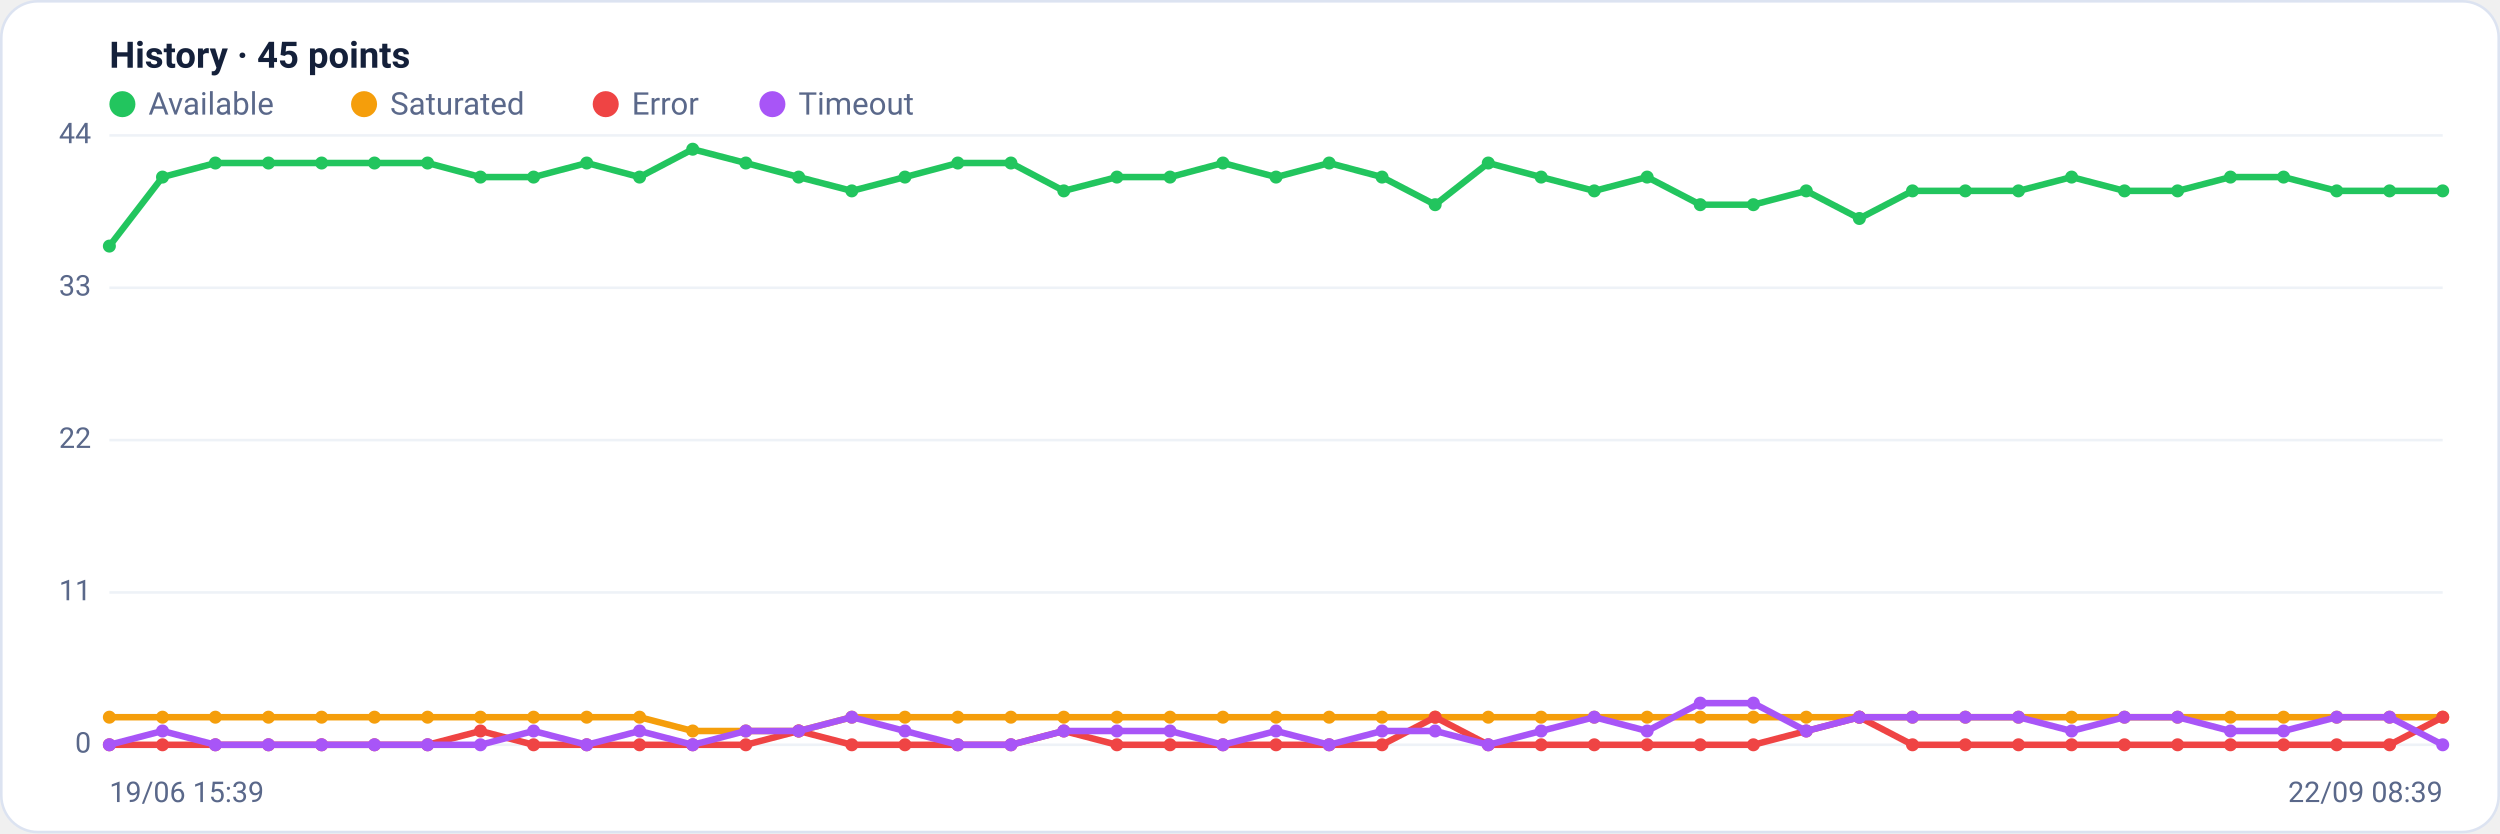
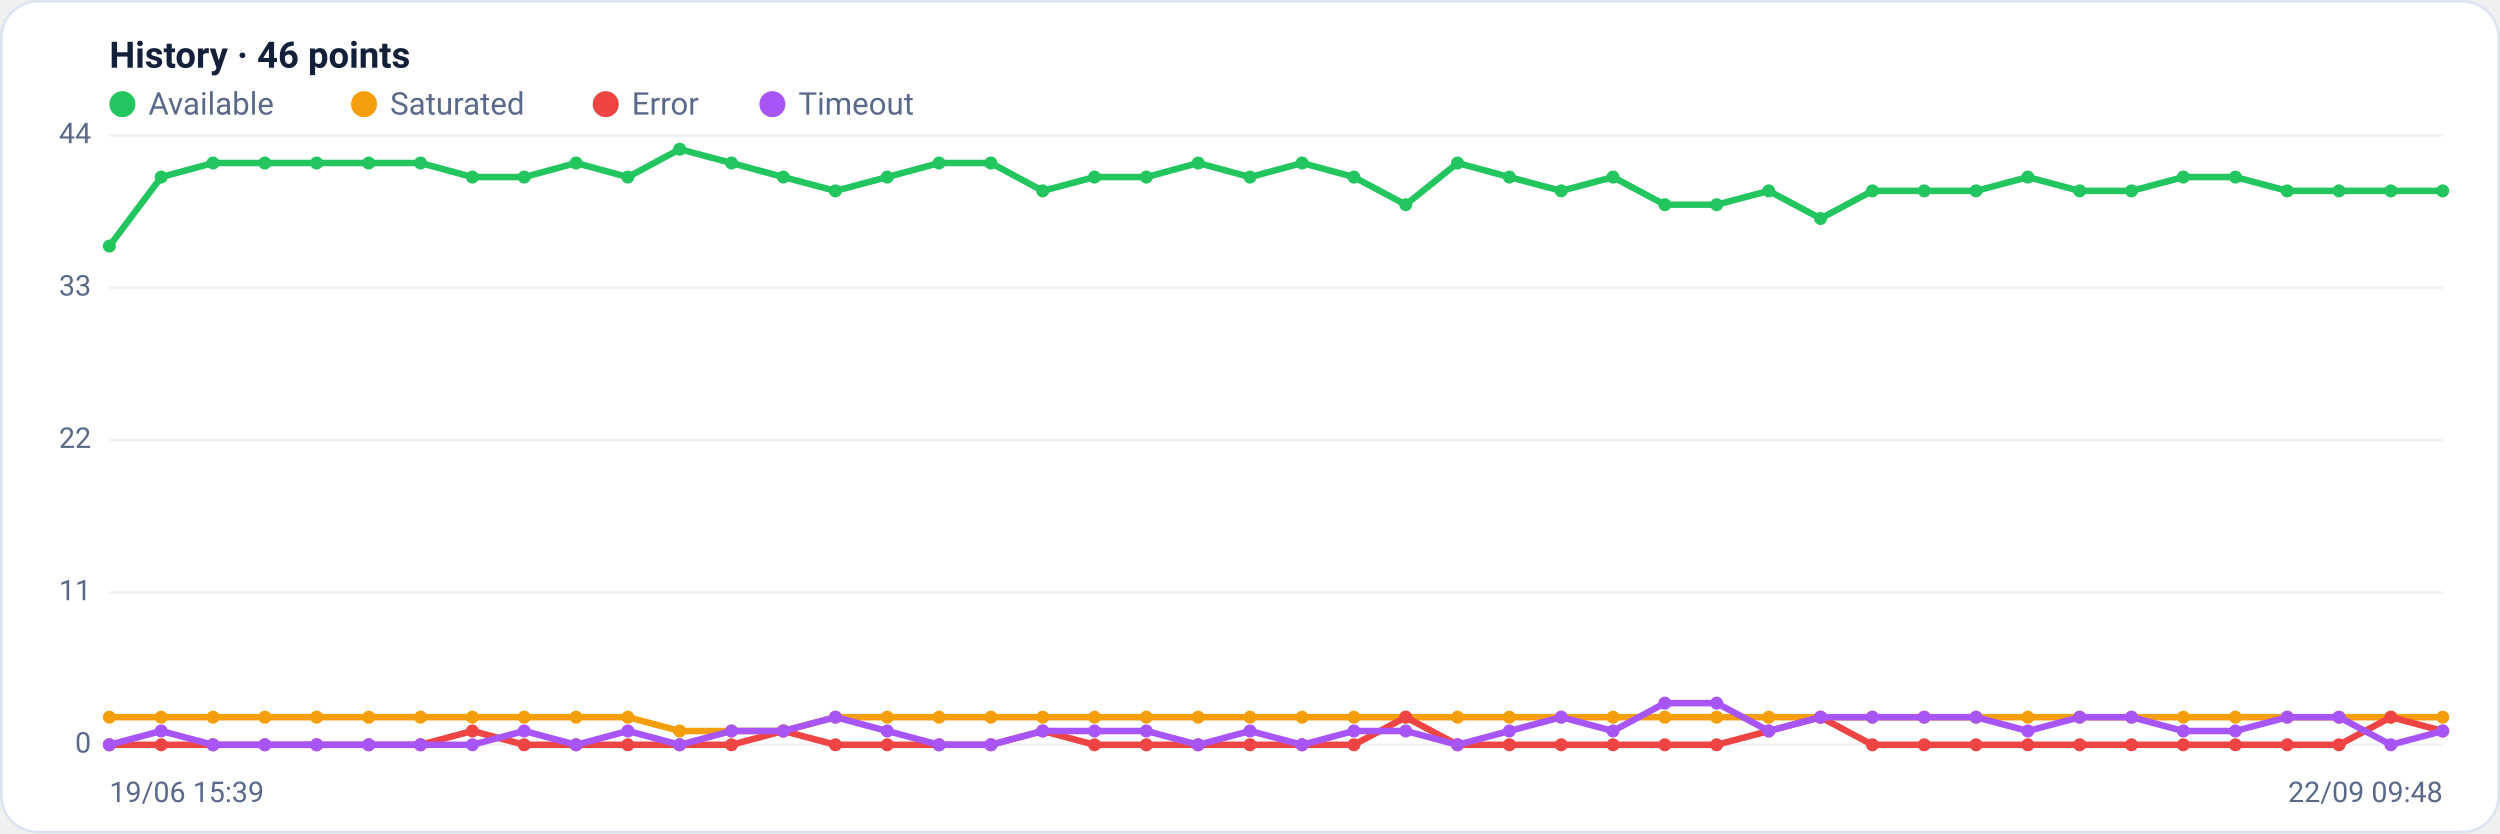
<svg xmlns="http://www.w3.org/2000/svg" viewBox="0 0 960 320" width="960" height="320" font-family="Segoe UI, system-ui, -apple-system, Roboto, Helvetica, Arial, sans-serif" role="img" aria-label="Availability history per region">
  <rect x="0.5" y="0.5" width="959" height="319" rx="14" fill="#ffffff" stroke="#dce3f1" />
-   <text x="42" y="26" font-size="14" font-weight="600" fill="#14203a">History · 45 points</text>
+   <text x="42" y="26" font-size="14" font-weight="600" fill="#14203a">History · 46 points</text>
  <circle cx="47" cy="40" r="5" fill="#22c55e" />
  <text x="57" y="44" font-size="12" fill="#5a688a">Available</text>
  <circle cx="139.8" cy="40" r="5" fill="#f59e0b" />
  <text x="149.8" y="44" font-size="12" fill="#5a688a">Saturated</text>
  <circle cx="232.6" cy="40" r="5" fill="#ef4444" />
  <text x="242.6" y="44" font-size="12" fill="#5a688a">Error</text>
  <circle cx="296.6" cy="40" r="5" fill="#a855f7" />
  <text x="306.6" y="44" font-size="12" fill="#5a688a">Timeout</text>
  <line x1="42" y1="286.0" x2="938" y2="286.0" stroke="#eef2f7" stroke-width="1" />
  <text x="35" y="289.0" text-anchor="end" font-size="11" fill="#5a688a">0</text>
  <line x1="42" y1="227.5" x2="938" y2="227.5" stroke="#eef2f7" stroke-width="1" />
  <text x="35" y="230.5" text-anchor="end" font-size="11" fill="#5a688a">11</text>
  <line x1="42" y1="169.0" x2="938" y2="169.0" stroke="#eef2f7" stroke-width="1" />
  <text x="35" y="172.0" text-anchor="end" font-size="11" fill="#5a688a">22</text>
  <line x1="42" y1="110.5" x2="938" y2="110.5" stroke="#eef2f7" stroke-width="1" />
  <text x="35" y="113.5" text-anchor="end" font-size="11" fill="#5a688a">33</text>
  <line x1="42" y1="52.0" x2="938" y2="52.0" stroke="#eef2f7" stroke-width="1" />
  <text x="35" y="55.0" text-anchor="end" font-size="11" fill="#5a688a">44</text>
-   <polyline fill="none" stroke="#22c55e" stroke-width="2.5" stroke-linejoin="round" stroke-linecap="round" points="42.0,94.5 62.4,68.0 82.7,62.6 103.1,62.6 123.5,62.6 143.8,62.6 164.2,62.6 184.5,68.0 204.9,68.0 225.3,62.6 245.6,68.0 266.0,57.3 286.4,62.6 306.7,68.0 327.1,73.3 347.5,68.0 367.8,62.6 388.2,62.6 408.5,73.3 428.9,68.0 449.3,68.0 469.6,62.6 490.0,68.0 510.4,62.6 530.7,68.0 551.1,78.6 571.5,62.6 591.8,68.0 612.2,73.3 632.5,68.0 652.9,78.6 673.3,78.6 693.6,73.3 714.0,83.9 734.4,73.3 754.7,73.3 775.1,73.3 795.5,68.0 815.8,73.3 836.2,73.3 856.5,68.0 876.9,68.0 897.3,73.3 917.6,73.3 938.0,73.3" />
+   <polyline fill="none" stroke="#22c55e" stroke-width="2.5" stroke-linejoin="round" stroke-linecap="round" points="42.0,94.5 61.9,68.0 81.8,62.6 101.7,62.6 121.6,62.6 141.6,62.6 161.5,62.6 181.4,68.0 201.3,68.0 221.2,62.6 241.1,68.0 261.0,57.3 280.9,62.6 300.8,68.0 320.8,73.3 340.7,68.0 360.6,62.6 380.5,62.6 400.4,73.3 420.3,68.0 440.2,68.0 460.1,62.6 480.0,68.0 500.0,62.6 519.9,68.0 539.8,78.6 559.7,62.6 579.6,68.0 599.5,73.3 619.4,68.0 639.3,78.6 659.2,78.6 679.2,73.3 699.1,83.9 719.0,73.3 738.9,73.3 758.8,73.3 778.7,68.0 798.6,73.3 818.5,73.3 838.4,68.0 858.4,68.0 878.3,73.3 898.2,73.3 918.1,73.3 938.0,73.3" />
  <circle cx="42.0" cy="94.5" r="2.5" fill="#22c55e" />
-   <circle cx="62.4" cy="68.0" r="2.5" fill="#22c55e" />
-   <circle cx="82.7" cy="62.6" r="2.5" fill="#22c55e" />
-   <circle cx="103.1" cy="62.6" r="2.5" fill="#22c55e" />
-   <circle cx="123.5" cy="62.6" r="2.5" fill="#22c55e" />
-   <circle cx="143.8" cy="62.6" r="2.5" fill="#22c55e" />
-   <circle cx="164.2" cy="62.6" r="2.5" fill="#22c55e" />
-   <circle cx="184.5" cy="68.0" r="2.5" fill="#22c55e" />
-   <circle cx="204.9" cy="68.0" r="2.5" fill="#22c55e" />
-   <circle cx="225.3" cy="62.6" r="2.5" fill="#22c55e" />
-   <circle cx="245.6" cy="68.0" r="2.5" fill="#22c55e" />
-   <circle cx="266.0" cy="57.3" r="2.5" fill="#22c55e" />
-   <circle cx="286.4" cy="62.6" r="2.5" fill="#22c55e" />
-   <circle cx="306.7" cy="68.0" r="2.5" fill="#22c55e" />
-   <circle cx="327.1" cy="73.3" r="2.5" fill="#22c55e" />
-   <circle cx="347.5" cy="68.0" r="2.5" fill="#22c55e" />
-   <circle cx="367.8" cy="62.6" r="2.5" fill="#22c55e" />
-   <circle cx="388.2" cy="62.6" r="2.5" fill="#22c55e" />
-   <circle cx="408.5" cy="73.3" r="2.5" fill="#22c55e" />
-   <circle cx="428.9" cy="68.0" r="2.5" fill="#22c55e" />
-   <circle cx="449.3" cy="68.0" r="2.5" fill="#22c55e" />
-   <circle cx="469.6" cy="62.6" r="2.5" fill="#22c55e" />
-   <circle cx="490.0" cy="68.0" r="2.5" fill="#22c55e" />
-   <circle cx="510.4" cy="62.6" r="2.5" fill="#22c55e" />
-   <circle cx="530.7" cy="68.0" r="2.5" fill="#22c55e" />
-   <circle cx="551.1" cy="78.6" r="2.5" fill="#22c55e" />
-   <circle cx="571.5" cy="62.6" r="2.5" fill="#22c55e" />
-   <circle cx="591.8" cy="68.0" r="2.5" fill="#22c55e" />
-   <circle cx="612.2" cy="73.3" r="2.5" fill="#22c55e" />
-   <circle cx="632.5" cy="68.0" r="2.5" fill="#22c55e" />
-   <circle cx="652.9" cy="78.6" r="2.5" fill="#22c55e" />
-   <circle cx="673.3" cy="78.6" r="2.5" fill="#22c55e" />
-   <circle cx="693.6" cy="73.3" r="2.5" fill="#22c55e" />
-   <circle cx="714.0" cy="83.9" r="2.5" fill="#22c55e" />
-   <circle cx="734.4" cy="73.3" r="2.5" fill="#22c55e" />
-   <circle cx="754.7" cy="73.3" r="2.5" fill="#22c55e" />
-   <circle cx="775.1" cy="73.3" r="2.5" fill="#22c55e" />
-   <circle cx="795.5" cy="68.0" r="2.5" fill="#22c55e" />
-   <circle cx="815.8" cy="73.3" r="2.5" fill="#22c55e" />
-   <circle cx="836.2" cy="73.3" r="2.5" fill="#22c55e" />
-   <circle cx="856.5" cy="68.0" r="2.5" fill="#22c55e" />
-   <circle cx="876.9" cy="68.0" r="2.5" fill="#22c55e" />
-   <circle cx="897.3" cy="73.3" r="2.5" fill="#22c55e" />
-   <circle cx="917.6" cy="73.3" r="2.5" fill="#22c55e" />
+   <circle cx="61.9" cy="68.0" r="2.5" fill="#22c55e" />
+   <circle cx="81.8" cy="62.6" r="2.5" fill="#22c55e" />
+   <circle cx="101.7" cy="62.6" r="2.5" fill="#22c55e" />
+   <circle cx="121.6" cy="62.6" r="2.5" fill="#22c55e" />
+   <circle cx="141.6" cy="62.6" r="2.5" fill="#22c55e" />
+   <circle cx="161.5" cy="62.6" r="2.5" fill="#22c55e" />
+   <circle cx="181.4" cy="68.0" r="2.5" fill="#22c55e" />
+   <circle cx="201.3" cy="68.0" r="2.5" fill="#22c55e" />
+   <circle cx="221.2" cy="62.6" r="2.5" fill="#22c55e" />
+   <circle cx="241.1" cy="68.0" r="2.5" fill="#22c55e" />
+   <circle cx="261.0" cy="57.3" r="2.5" fill="#22c55e" />
+   <circle cx="280.9" cy="62.6" r="2.5" fill="#22c55e" />
+   <circle cx="300.8" cy="68.0" r="2.5" fill="#22c55e" />
+   <circle cx="320.8" cy="73.3" r="2.5" fill="#22c55e" />
+   <circle cx="340.7" cy="68.0" r="2.5" fill="#22c55e" />
+   <circle cx="360.6" cy="62.6" r="2.5" fill="#22c55e" />
+   <circle cx="380.5" cy="62.6" r="2.5" fill="#22c55e" />
+   <circle cx="400.4" cy="73.3" r="2.5" fill="#22c55e" />
+   <circle cx="420.3" cy="68.0" r="2.5" fill="#22c55e" />
+   <circle cx="440.2" cy="68.0" r="2.5" fill="#22c55e" />
+   <circle cx="460.1" cy="62.6" r="2.5" fill="#22c55e" />
+   <circle cx="480.0" cy="68.0" r="2.5" fill="#22c55e" />
+   <circle cx="500.0" cy="62.6" r="2.5" fill="#22c55e" />
+   <circle cx="519.9" cy="68.0" r="2.5" fill="#22c55e" />
+   <circle cx="539.8" cy="78.6" r="2.5" fill="#22c55e" />
+   <circle cx="559.7" cy="62.6" r="2.5" fill="#22c55e" />
+   <circle cx="579.6" cy="68.0" r="2.5" fill="#22c55e" />
+   <circle cx="599.5" cy="73.3" r="2.5" fill="#22c55e" />
+   <circle cx="619.4" cy="68.0" r="2.5" fill="#22c55e" />
+   <circle cx="639.3" cy="78.6" r="2.5" fill="#22c55e" />
+   <circle cx="659.2" cy="78.6" r="2.5" fill="#22c55e" />
+   <circle cx="679.2" cy="73.3" r="2.5" fill="#22c55e" />
+   <circle cx="699.1" cy="83.9" r="2.5" fill="#22c55e" />
+   <circle cx="719.0" cy="73.3" r="2.5" fill="#22c55e" />
+   <circle cx="738.9" cy="73.3" r="2.5" fill="#22c55e" />
+   <circle cx="758.8" cy="73.3" r="2.5" fill="#22c55e" />
+   <circle cx="778.7" cy="68.0" r="2.5" fill="#22c55e" />
+   <circle cx="798.6" cy="73.3" r="2.5" fill="#22c55e" />
+   <circle cx="818.5" cy="73.3" r="2.5" fill="#22c55e" />
+   <circle cx="838.4" cy="68.0" r="2.5" fill="#22c55e" />
+   <circle cx="858.4" cy="68.0" r="2.5" fill="#22c55e" />
+   <circle cx="878.3" cy="73.3" r="2.5" fill="#22c55e" />
+   <circle cx="898.2" cy="73.3" r="2.5" fill="#22c55e" />
+   <circle cx="918.1" cy="73.3" r="2.5" fill="#22c55e" />
  <circle cx="938.0" cy="73.3" r="2.5" fill="#22c55e" />
-   <polyline fill="none" stroke="#f59e0b" stroke-width="2.5" stroke-linejoin="round" stroke-linecap="round" points="42.0,275.4 62.4,275.4 82.7,275.4 103.1,275.4 123.5,275.4 143.8,275.4 164.2,275.4 184.5,275.4 204.9,275.4 225.3,275.4 245.6,275.4 266.0,280.7 286.4,280.7 306.7,280.7 327.1,275.4 347.5,275.4 367.8,275.4 388.2,275.4 408.5,275.4 428.9,275.4 449.3,275.4 469.6,275.4 490.0,275.4 510.4,275.4 530.7,275.4 551.1,275.4 571.5,275.4 591.8,275.4 612.2,275.4 632.5,275.4 652.9,275.4 673.3,275.4 693.6,275.4 714.0,275.4 734.4,275.4 754.7,275.4 775.1,275.4 795.5,275.4 815.8,275.4 836.2,275.4 856.5,275.4 876.9,275.4 897.3,275.4 917.6,275.4 938.0,275.4" />
+   <polyline fill="none" stroke="#f59e0b" stroke-width="2.5" stroke-linejoin="round" stroke-linecap="round" points="42.0,275.4 61.9,275.4 81.8,275.4 101.7,275.4 121.6,275.4 141.6,275.4 161.5,275.4 181.4,275.4 201.3,275.4 221.2,275.4 241.1,275.4 261.0,280.7 280.9,280.7 300.8,280.7 320.8,275.4 340.7,275.4 360.6,275.4 380.5,275.4 400.4,275.4 420.3,275.4 440.2,275.4 460.1,275.4 480.0,275.4 500.0,275.4 519.9,275.4 539.8,275.4 559.7,275.4 579.6,275.4 599.5,275.4 619.4,275.4 639.3,275.4 659.2,275.4 679.2,275.4 699.1,275.4 719.0,275.4 738.9,275.4 758.8,275.4 778.7,275.4 798.6,275.4 818.5,275.4 838.4,275.4 858.4,275.4 878.3,275.4 898.2,275.4 918.1,275.4 938.0,275.4" />
  <circle cx="42.0" cy="275.4" r="2.5" fill="#f59e0b" />
-   <circle cx="62.4" cy="275.4" r="2.5" fill="#f59e0b" />
-   <circle cx="82.7" cy="275.4" r="2.5" fill="#f59e0b" />
-   <circle cx="103.1" cy="275.4" r="2.5" fill="#f59e0b" />
-   <circle cx="123.5" cy="275.4" r="2.5" fill="#f59e0b" />
-   <circle cx="143.8" cy="275.4" r="2.5" fill="#f59e0b" />
-   <circle cx="164.2" cy="275.4" r="2.5" fill="#f59e0b" />
-   <circle cx="184.5" cy="275.4" r="2.5" fill="#f59e0b" />
-   <circle cx="204.9" cy="275.4" r="2.5" fill="#f59e0b" />
-   <circle cx="225.3" cy="275.4" r="2.5" fill="#f59e0b" />
-   <circle cx="245.6" cy="275.4" r="2.5" fill="#f59e0b" />
-   <circle cx="266.0" cy="280.7" r="2.5" fill="#f59e0b" />
-   <circle cx="286.4" cy="280.7" r="2.5" fill="#f59e0b" />
-   <circle cx="306.7" cy="280.7" r="2.5" fill="#f59e0b" />
-   <circle cx="327.1" cy="275.4" r="2.5" fill="#f59e0b" />
-   <circle cx="347.5" cy="275.4" r="2.5" fill="#f59e0b" />
-   <circle cx="367.8" cy="275.4" r="2.5" fill="#f59e0b" />
-   <circle cx="388.2" cy="275.4" r="2.5" fill="#f59e0b" />
-   <circle cx="408.5" cy="275.4" r="2.5" fill="#f59e0b" />
-   <circle cx="428.9" cy="275.4" r="2.5" fill="#f59e0b" />
-   <circle cx="449.3" cy="275.4" r="2.5" fill="#f59e0b" />
-   <circle cx="469.6" cy="275.4" r="2.5" fill="#f59e0b" />
-   <circle cx="490.0" cy="275.4" r="2.5" fill="#f59e0b" />
-   <circle cx="510.4" cy="275.4" r="2.5" fill="#f59e0b" />
-   <circle cx="530.7" cy="275.4" r="2.5" fill="#f59e0b" />
-   <circle cx="551.1" cy="275.4" r="2.5" fill="#f59e0b" />
-   <circle cx="571.5" cy="275.4" r="2.5" fill="#f59e0b" />
-   <circle cx="591.8" cy="275.4" r="2.5" fill="#f59e0b" />
-   <circle cx="612.2" cy="275.4" r="2.5" fill="#f59e0b" />
-   <circle cx="632.5" cy="275.4" r="2.5" fill="#f59e0b" />
-   <circle cx="652.9" cy="275.4" r="2.5" fill="#f59e0b" />
-   <circle cx="673.3" cy="275.4" r="2.5" fill="#f59e0b" />
-   <circle cx="693.6" cy="275.4" r="2.5" fill="#f59e0b" />
-   <circle cx="714.0" cy="275.4" r="2.5" fill="#f59e0b" />
-   <circle cx="734.4" cy="275.4" r="2.5" fill="#f59e0b" />
-   <circle cx="754.7" cy="275.4" r="2.5" fill="#f59e0b" />
-   <circle cx="775.1" cy="275.4" r="2.5" fill="#f59e0b" />
-   <circle cx="795.5" cy="275.4" r="2.5" fill="#f59e0b" />
-   <circle cx="815.8" cy="275.4" r="2.5" fill="#f59e0b" />
-   <circle cx="836.2" cy="275.4" r="2.5" fill="#f59e0b" />
-   <circle cx="856.5" cy="275.4" r="2.5" fill="#f59e0b" />
-   <circle cx="876.9" cy="275.4" r="2.5" fill="#f59e0b" />
-   <circle cx="897.3" cy="275.4" r="2.5" fill="#f59e0b" />
-   <circle cx="917.6" cy="275.4" r="2.5" fill="#f59e0b" />
+   <circle cx="61.9" cy="275.4" r="2.5" fill="#f59e0b" />
+   <circle cx="81.8" cy="275.4" r="2.5" fill="#f59e0b" />
+   <circle cx="101.7" cy="275.4" r="2.5" fill="#f59e0b" />
+   <circle cx="121.6" cy="275.4" r="2.5" fill="#f59e0b" />
+   <circle cx="141.6" cy="275.4" r="2.5" fill="#f59e0b" />
+   <circle cx="161.5" cy="275.4" r="2.5" fill="#f59e0b" />
+   <circle cx="181.4" cy="275.4" r="2.5" fill="#f59e0b" />
+   <circle cx="201.3" cy="275.4" r="2.5" fill="#f59e0b" />
+   <circle cx="221.2" cy="275.4" r="2.5" fill="#f59e0b" />
+   <circle cx="241.1" cy="275.4" r="2.5" fill="#f59e0b" />
+   <circle cx="261.0" cy="280.7" r="2.5" fill="#f59e0b" />
+   <circle cx="280.9" cy="280.7" r="2.5" fill="#f59e0b" />
+   <circle cx="300.8" cy="280.7" r="2.5" fill="#f59e0b" />
+   <circle cx="320.8" cy="275.4" r="2.5" fill="#f59e0b" />
+   <circle cx="340.7" cy="275.4" r="2.5" fill="#f59e0b" />
+   <circle cx="360.6" cy="275.4" r="2.5" fill="#f59e0b" />
+   <circle cx="380.5" cy="275.4" r="2.5" fill="#f59e0b" />
+   <circle cx="400.4" cy="275.4" r="2.5" fill="#f59e0b" />
+   <circle cx="420.3" cy="275.4" r="2.5" fill="#f59e0b" />
+   <circle cx="440.2" cy="275.4" r="2.5" fill="#f59e0b" />
+   <circle cx="460.1" cy="275.4" r="2.5" fill="#f59e0b" />
+   <circle cx="480.0" cy="275.4" r="2.5" fill="#f59e0b" />
+   <circle cx="500.0" cy="275.4" r="2.5" fill="#f59e0b" />
+   <circle cx="519.9" cy="275.4" r="2.5" fill="#f59e0b" />
+   <circle cx="539.8" cy="275.4" r="2.5" fill="#f59e0b" />
+   <circle cx="559.7" cy="275.4" r="2.5" fill="#f59e0b" />
+   <circle cx="579.6" cy="275.4" r="2.5" fill="#f59e0b" />
+   <circle cx="599.5" cy="275.4" r="2.5" fill="#f59e0b" />
+   <circle cx="619.4" cy="275.4" r="2.5" fill="#f59e0b" />
+   <circle cx="639.3" cy="275.4" r="2.5" fill="#f59e0b" />
+   <circle cx="659.2" cy="275.4" r="2.5" fill="#f59e0b" />
+   <circle cx="679.2" cy="275.4" r="2.5" fill="#f59e0b" />
+   <circle cx="699.1" cy="275.4" r="2.5" fill="#f59e0b" />
+   <circle cx="719.0" cy="275.4" r="2.5" fill="#f59e0b" />
+   <circle cx="738.9" cy="275.4" r="2.5" fill="#f59e0b" />
+   <circle cx="758.8" cy="275.4" r="2.5" fill="#f59e0b" />
+   <circle cx="778.7" cy="275.4" r="2.5" fill="#f59e0b" />
+   <circle cx="798.6" cy="275.4" r="2.5" fill="#f59e0b" />
+   <circle cx="818.5" cy="275.4" r="2.5" fill="#f59e0b" />
+   <circle cx="838.4" cy="275.4" r="2.5" fill="#f59e0b" />
+   <circle cx="858.4" cy="275.4" r="2.5" fill="#f59e0b" />
+   <circle cx="878.3" cy="275.4" r="2.5" fill="#f59e0b" />
+   <circle cx="898.2" cy="275.4" r="2.5" fill="#f59e0b" />
+   <circle cx="918.1" cy="275.4" r="2.5" fill="#f59e0b" />
  <circle cx="938.0" cy="275.4" r="2.5" fill="#f59e0b" />
-   <polyline fill="none" stroke="#ef4444" stroke-width="2.5" stroke-linejoin="round" stroke-linecap="round" points="42.0,286.0 62.4,286.0 82.7,286.0 103.1,286.0 123.5,286.0 143.8,286.0 164.2,286.0 184.5,280.7 204.9,286.0 225.3,286.0 245.6,286.0 266.0,286.0 286.4,286.0 306.7,280.7 327.1,286.0 347.5,286.0 367.8,286.0 388.2,286.0 408.5,280.7 428.9,286.0 449.3,286.0 469.6,286.0 490.0,286.0 510.4,286.0 530.7,286.0 551.1,275.4 571.5,286.0 591.8,286.0 612.2,286.0 632.5,286.0 652.9,286.0 673.3,286.0 693.6,280.7 714.0,275.4 734.4,286.0 754.7,286.0 775.1,286.0 795.5,286.0 815.8,286.0 836.2,286.0 856.5,286.0 876.9,286.0 897.3,286.0 917.6,286.0 938.0,275.4" />
+   <polyline fill="none" stroke="#ef4444" stroke-width="2.5" stroke-linejoin="round" stroke-linecap="round" points="42.0,286.0 61.9,286.0 81.8,286.0 101.7,286.0 121.6,286.0 141.6,286.0 161.5,286.0 181.4,280.7 201.3,286.0 221.2,286.0 241.1,286.0 261.0,286.0 280.9,286.0 300.8,280.7 320.8,286.0 340.7,286.0 360.6,286.0 380.5,286.0 400.4,280.7 420.3,286.0 440.2,286.0 460.1,286.0 480.0,286.0 500.0,286.0 519.9,286.0 539.8,275.4 559.7,286.0 579.6,286.0 599.5,286.0 619.4,286.0 639.3,286.0 659.2,286.0 679.2,280.7 699.1,275.4 719.0,286.0 738.9,286.0 758.8,286.0 778.7,286.0 798.6,286.0 818.5,286.0 838.4,286.0 858.4,286.0 878.3,286.0 898.2,286.0 918.1,275.4 938.0,280.7" />
  <circle cx="42.0" cy="286.0" r="2.5" fill="#ef4444" />
-   <circle cx="62.4" cy="286.0" r="2.5" fill="#ef4444" />
-   <circle cx="82.7" cy="286.0" r="2.5" fill="#ef4444" />
-   <circle cx="103.1" cy="286.0" r="2.5" fill="#ef4444" />
-   <circle cx="123.5" cy="286.0" r="2.5" fill="#ef4444" />
-   <circle cx="143.8" cy="286.0" r="2.5" fill="#ef4444" />
-   <circle cx="164.2" cy="286.0" r="2.5" fill="#ef4444" />
-   <circle cx="184.5" cy="280.7" r="2.5" fill="#ef4444" />
-   <circle cx="204.9" cy="286.0" r="2.5" fill="#ef4444" />
-   <circle cx="225.3" cy="286.0" r="2.5" fill="#ef4444" />
-   <circle cx="245.6" cy="286.0" r="2.5" fill="#ef4444" />
-   <circle cx="266.0" cy="286.0" r="2.5" fill="#ef4444" />
-   <circle cx="286.4" cy="286.0" r="2.5" fill="#ef4444" />
-   <circle cx="306.7" cy="280.7" r="2.5" fill="#ef4444" />
-   <circle cx="327.1" cy="286.0" r="2.5" fill="#ef4444" />
-   <circle cx="347.5" cy="286.0" r="2.5" fill="#ef4444" />
-   <circle cx="367.8" cy="286.0" r="2.5" fill="#ef4444" />
-   <circle cx="388.2" cy="286.0" r="2.5" fill="#ef4444" />
-   <circle cx="408.5" cy="280.7" r="2.5" fill="#ef4444" />
-   <circle cx="428.9" cy="286.0" r="2.5" fill="#ef4444" />
-   <circle cx="449.3" cy="286.0" r="2.5" fill="#ef4444" />
-   <circle cx="469.6" cy="286.0" r="2.5" fill="#ef4444" />
-   <circle cx="490.0" cy="286.0" r="2.5" fill="#ef4444" />
-   <circle cx="510.4" cy="286.0" r="2.5" fill="#ef4444" />
-   <circle cx="530.7" cy="286.0" r="2.5" fill="#ef4444" />
-   <circle cx="551.1" cy="275.4" r="2.5" fill="#ef4444" />
-   <circle cx="571.5" cy="286.0" r="2.5" fill="#ef4444" />
-   <circle cx="591.8" cy="286.0" r="2.5" fill="#ef4444" />
-   <circle cx="612.2" cy="286.0" r="2.5" fill="#ef4444" />
-   <circle cx="632.5" cy="286.0" r="2.5" fill="#ef4444" />
-   <circle cx="652.9" cy="286.0" r="2.5" fill="#ef4444" />
-   <circle cx="673.3" cy="286.0" r="2.5" fill="#ef4444" />
-   <circle cx="693.6" cy="280.7" r="2.5" fill="#ef4444" />
-   <circle cx="714.0" cy="275.4" r="2.5" fill="#ef4444" />
-   <circle cx="734.4" cy="286.0" r="2.5" fill="#ef4444" />
-   <circle cx="754.7" cy="286.0" r="2.5" fill="#ef4444" />
-   <circle cx="775.1" cy="286.0" r="2.5" fill="#ef4444" />
-   <circle cx="795.5" cy="286.0" r="2.5" fill="#ef4444" />
-   <circle cx="815.8" cy="286.0" r="2.5" fill="#ef4444" />
-   <circle cx="836.2" cy="286.0" r="2.5" fill="#ef4444" />
-   <circle cx="856.5" cy="286.0" r="2.5" fill="#ef4444" />
-   <circle cx="876.9" cy="286.0" r="2.5" fill="#ef4444" />
-   <circle cx="897.3" cy="286.0" r="2.5" fill="#ef4444" />
-   <circle cx="917.6" cy="286.0" r="2.5" fill="#ef4444" />
-   <circle cx="938.0" cy="275.4" r="2.5" fill="#ef4444" />
-   <polyline fill="none" stroke="#a855f7" stroke-width="2.5" stroke-linejoin="round" stroke-linecap="round" points="42.0,286.0 62.4,280.7 82.7,286.0 103.1,286.0 123.5,286.0 143.8,286.0 164.2,286.0 184.5,286.0 204.9,280.7 225.3,286.0 245.6,280.7 266.0,286.0 286.4,280.7 306.7,280.7 327.1,275.4 347.5,280.7 367.8,286.0 388.2,286.0 408.5,280.7 428.9,280.7 449.3,280.7 469.6,286.0 490.0,280.7 510.4,286.0 530.7,280.7 551.1,280.7 571.5,286.0 591.8,280.7 612.2,275.4 632.5,280.7 652.9,270.0 673.3,270.0 693.6,280.7 714.0,275.4 734.4,275.4 754.7,275.4 775.1,275.4 795.5,280.7 815.8,275.4 836.2,275.4 856.5,280.7 876.9,280.7 897.3,275.4 917.6,275.4 938.0,286.0" />
+   <circle cx="61.9" cy="286.0" r="2.5" fill="#ef4444" />
+   <circle cx="81.8" cy="286.0" r="2.5" fill="#ef4444" />
+   <circle cx="101.7" cy="286.0" r="2.5" fill="#ef4444" />
+   <circle cx="121.6" cy="286.0" r="2.5" fill="#ef4444" />
+   <circle cx="141.6" cy="286.0" r="2.5" fill="#ef4444" />
+   <circle cx="161.5" cy="286.0" r="2.5" fill="#ef4444" />
+   <circle cx="181.4" cy="280.7" r="2.5" fill="#ef4444" />
+   <circle cx="201.3" cy="286.0" r="2.5" fill="#ef4444" />
+   <circle cx="221.2" cy="286.0" r="2.5" fill="#ef4444" />
+   <circle cx="241.1" cy="286.0" r="2.5" fill="#ef4444" />
+   <circle cx="261.0" cy="286.0" r="2.5" fill="#ef4444" />
+   <circle cx="280.9" cy="286.0" r="2.5" fill="#ef4444" />
+   <circle cx="300.8" cy="280.7" r="2.5" fill="#ef4444" />
+   <circle cx="320.8" cy="286.0" r="2.5" fill="#ef4444" />
+   <circle cx="340.7" cy="286.0" r="2.5" fill="#ef4444" />
+   <circle cx="360.6" cy="286.0" r="2.5" fill="#ef4444" />
+   <circle cx="380.5" cy="286.0" r="2.5" fill="#ef4444" />
+   <circle cx="400.4" cy="280.7" r="2.5" fill="#ef4444" />
+   <circle cx="420.3" cy="286.0" r="2.5" fill="#ef4444" />
+   <circle cx="440.2" cy="286.0" r="2.5" fill="#ef4444" />
+   <circle cx="460.1" cy="286.0" r="2.5" fill="#ef4444" />
+   <circle cx="480.0" cy="286.0" r="2.5" fill="#ef4444" />
+   <circle cx="500.0" cy="286.0" r="2.5" fill="#ef4444" />
+   <circle cx="519.9" cy="286.0" r="2.5" fill="#ef4444" />
+   <circle cx="539.8" cy="275.4" r="2.5" fill="#ef4444" />
+   <circle cx="559.7" cy="286.0" r="2.5" fill="#ef4444" />
+   <circle cx="579.6" cy="286.0" r="2.5" fill="#ef4444" />
+   <circle cx="599.5" cy="286.0" r="2.5" fill="#ef4444" />
+   <circle cx="619.4" cy="286.0" r="2.5" fill="#ef4444" />
+   <circle cx="639.3" cy="286.0" r="2.5" fill="#ef4444" />
+   <circle cx="659.2" cy="286.0" r="2.5" fill="#ef4444" />
+   <circle cx="679.2" cy="280.7" r="2.5" fill="#ef4444" />
+   <circle cx="699.1" cy="275.4" r="2.5" fill="#ef4444" />
+   <circle cx="719.0" cy="286.0" r="2.5" fill="#ef4444" />
+   <circle cx="738.9" cy="286.0" r="2.5" fill="#ef4444" />
+   <circle cx="758.8" cy="286.0" r="2.5" fill="#ef4444" />
+   <circle cx="778.7" cy="286.0" r="2.5" fill="#ef4444" />
+   <circle cx="798.6" cy="286.0" r="2.5" fill="#ef4444" />
+   <circle cx="818.5" cy="286.0" r="2.5" fill="#ef4444" />
+   <circle cx="838.4" cy="286.0" r="2.5" fill="#ef4444" />
+   <circle cx="858.4" cy="286.0" r="2.5" fill="#ef4444" />
+   <circle cx="878.3" cy="286.0" r="2.5" fill="#ef4444" />
+   <circle cx="898.2" cy="286.0" r="2.5" fill="#ef4444" />
+   <circle cx="918.1" cy="275.4" r="2.5" fill="#ef4444" />
+   <circle cx="938.0" cy="280.7" r="2.5" fill="#ef4444" />
+   <polyline fill="none" stroke="#a855f7" stroke-width="2.5" stroke-linejoin="round" stroke-linecap="round" points="42.0,286.0 61.9,280.7 81.8,286.0 101.7,286.0 121.6,286.0 141.6,286.0 161.5,286.0 181.4,286.0 201.3,280.7 221.2,286.0 241.1,280.7 261.0,286.0 280.9,280.7 300.8,280.7 320.8,275.4 340.7,280.7 360.6,286.0 380.5,286.0 400.4,280.7 420.3,280.7 440.2,280.7 460.1,286.0 480.0,280.7 500.0,286.0 519.9,280.7 539.8,280.7 559.7,286.0 579.6,280.7 599.5,275.4 619.4,280.7 639.3,270.0 659.2,270.0 679.2,280.7 699.1,275.4 719.0,275.4 738.9,275.4 758.8,275.4 778.7,280.7 798.6,275.4 818.5,275.4 838.4,280.7 858.4,280.7 878.3,275.4 898.2,275.4 918.1,286.0 938.0,280.7" />
  <circle cx="42.0" cy="286.0" r="2.5" fill="#a855f7" />
-   <circle cx="62.4" cy="280.7" r="2.5" fill="#a855f7" />
-   <circle cx="82.7" cy="286.0" r="2.5" fill="#a855f7" />
-   <circle cx="103.1" cy="286.0" r="2.5" fill="#a855f7" />
-   <circle cx="123.5" cy="286.0" r="2.5" fill="#a855f7" />
-   <circle cx="143.8" cy="286.0" r="2.5" fill="#a855f7" />
-   <circle cx="164.2" cy="286.0" r="2.5" fill="#a855f7" />
-   <circle cx="184.5" cy="286.0" r="2.5" fill="#a855f7" />
-   <circle cx="204.9" cy="280.7" r="2.5" fill="#a855f7" />
-   <circle cx="225.3" cy="286.0" r="2.5" fill="#a855f7" />
-   <circle cx="245.6" cy="280.7" r="2.5" fill="#a855f7" />
-   <circle cx="266.0" cy="286.0" r="2.5" fill="#a855f7" />
-   <circle cx="286.4" cy="280.7" r="2.5" fill="#a855f7" />
-   <circle cx="306.7" cy="280.7" r="2.5" fill="#a855f7" />
-   <circle cx="327.1" cy="275.4" r="2.5" fill="#a855f7" />
-   <circle cx="347.5" cy="280.7" r="2.5" fill="#a855f7" />
-   <circle cx="367.8" cy="286.0" r="2.5" fill="#a855f7" />
-   <circle cx="388.2" cy="286.0" r="2.5" fill="#a855f7" />
-   <circle cx="408.5" cy="280.7" r="2.5" fill="#a855f7" />
-   <circle cx="428.9" cy="280.7" r="2.5" fill="#a855f7" />
-   <circle cx="449.3" cy="280.7" r="2.5" fill="#a855f7" />
-   <circle cx="469.6" cy="286.0" r="2.5" fill="#a855f7" />
-   <circle cx="490.0" cy="280.7" r="2.5" fill="#a855f7" />
-   <circle cx="510.4" cy="286.0" r="2.5" fill="#a855f7" />
-   <circle cx="530.7" cy="280.7" r="2.5" fill="#a855f7" />
-   <circle cx="551.1" cy="280.7" r="2.5" fill="#a855f7" />
-   <circle cx="571.5" cy="286.0" r="2.5" fill="#a855f7" />
-   <circle cx="591.8" cy="280.7" r="2.5" fill="#a855f7" />
-   <circle cx="612.2" cy="275.4" r="2.5" fill="#a855f7" />
-   <circle cx="632.5" cy="280.7" r="2.5" fill="#a855f7" />
-   <circle cx="652.9" cy="270.0" r="2.5" fill="#a855f7" />
-   <circle cx="673.3" cy="270.0" r="2.5" fill="#a855f7" />
-   <circle cx="693.6" cy="280.7" r="2.5" fill="#a855f7" />
-   <circle cx="714.0" cy="275.4" r="2.5" fill="#a855f7" />
-   <circle cx="734.4" cy="275.4" r="2.5" fill="#a855f7" />
-   <circle cx="754.7" cy="275.4" r="2.5" fill="#a855f7" />
-   <circle cx="775.1" cy="275.4" r="2.5" fill="#a855f7" />
-   <circle cx="795.5" cy="280.7" r="2.5" fill="#a855f7" />
-   <circle cx="815.8" cy="275.4" r="2.5" fill="#a855f7" />
-   <circle cx="836.2" cy="275.4" r="2.5" fill="#a855f7" />
-   <circle cx="856.5" cy="280.7" r="2.5" fill="#a855f7" />
-   <circle cx="876.9" cy="280.7" r="2.5" fill="#a855f7" />
-   <circle cx="897.3" cy="275.4" r="2.5" fill="#a855f7" />
-   <circle cx="917.6" cy="275.4" r="2.5" fill="#a855f7" />
-   <circle cx="938.0" cy="286.0" r="2.5" fill="#a855f7" />
+   <circle cx="61.9" cy="280.7" r="2.5" fill="#a855f7" />
+   <circle cx="81.8" cy="286.0" r="2.5" fill="#a855f7" />
+   <circle cx="101.7" cy="286.0" r="2.5" fill="#a855f7" />
+   <circle cx="121.6" cy="286.0" r="2.5" fill="#a855f7" />
+   <circle cx="141.6" cy="286.0" r="2.5" fill="#a855f7" />
+   <circle cx="161.5" cy="286.0" r="2.5" fill="#a855f7" />
+   <circle cx="181.4" cy="286.0" r="2.5" fill="#a855f7" />
+   <circle cx="201.3" cy="280.7" r="2.5" fill="#a855f7" />
+   <circle cx="221.2" cy="286.0" r="2.5" fill="#a855f7" />
+   <circle cx="241.1" cy="280.7" r="2.5" fill="#a855f7" />
+   <circle cx="261.0" cy="286.0" r="2.5" fill="#a855f7" />
+   <circle cx="280.9" cy="280.7" r="2.5" fill="#a855f7" />
+   <circle cx="300.8" cy="280.7" r="2.5" fill="#a855f7" />
+   <circle cx="320.8" cy="275.4" r="2.5" fill="#a855f7" />
+   <circle cx="340.7" cy="280.7" r="2.5" fill="#a855f7" />
+   <circle cx="360.6" cy="286.0" r="2.5" fill="#a855f7" />
+   <circle cx="380.5" cy="286.0" r="2.5" fill="#a855f7" />
+   <circle cx="400.4" cy="280.7" r="2.5" fill="#a855f7" />
+   <circle cx="420.3" cy="280.7" r="2.5" fill="#a855f7" />
+   <circle cx="440.2" cy="280.7" r="2.5" fill="#a855f7" />
+   <circle cx="460.1" cy="286.0" r="2.5" fill="#a855f7" />
+   <circle cx="480.0" cy="280.7" r="2.5" fill="#a855f7" />
+   <circle cx="500.0" cy="286.0" r="2.5" fill="#a855f7" />
+   <circle cx="519.9" cy="280.7" r="2.5" fill="#a855f7" />
+   <circle cx="539.8" cy="280.7" r="2.5" fill="#a855f7" />
+   <circle cx="559.7" cy="286.0" r="2.5" fill="#a855f7" />
+   <circle cx="579.6" cy="280.7" r="2.5" fill="#a855f7" />
+   <circle cx="599.5" cy="275.4" r="2.5" fill="#a855f7" />
+   <circle cx="619.4" cy="280.7" r="2.5" fill="#a855f7" />
+   <circle cx="639.3" cy="270.0" r="2.5" fill="#a855f7" />
+   <circle cx="659.2" cy="270.0" r="2.5" fill="#a855f7" />
+   <circle cx="679.2" cy="280.7" r="2.5" fill="#a855f7" />
+   <circle cx="699.1" cy="275.4" r="2.5" fill="#a855f7" />
+   <circle cx="719.0" cy="275.4" r="2.5" fill="#a855f7" />
+   <circle cx="738.9" cy="275.4" r="2.5" fill="#a855f7" />
+   <circle cx="758.8" cy="275.4" r="2.5" fill="#a855f7" />
+   <circle cx="778.7" cy="280.7" r="2.5" fill="#a855f7" />
+   <circle cx="798.6" cy="275.4" r="2.5" fill="#a855f7" />
+   <circle cx="818.5" cy="275.4" r="2.5" fill="#a855f7" />
+   <circle cx="838.4" cy="280.7" r="2.5" fill="#a855f7" />
+   <circle cx="858.4" cy="280.7" r="2.5" fill="#a855f7" />
+   <circle cx="878.3" cy="275.4" r="2.5" fill="#a855f7" />
+   <circle cx="898.2" cy="275.4" r="2.5" fill="#a855f7" />
+   <circle cx="918.1" cy="286.0" r="2.5" fill="#a855f7" />
+   <circle cx="938.0" cy="280.7" r="2.5" fill="#a855f7" />
  <text x="42" y="308" font-size="11" fill="#5a688a">19/06 15:39</text>
-   <text x="938" y="308" text-anchor="end" font-size="11" fill="#5a688a">22/09 08:39</text>
+   <text x="938" y="308" text-anchor="end" font-size="11" fill="#5a688a">22/09 09:48</text>
</svg>
